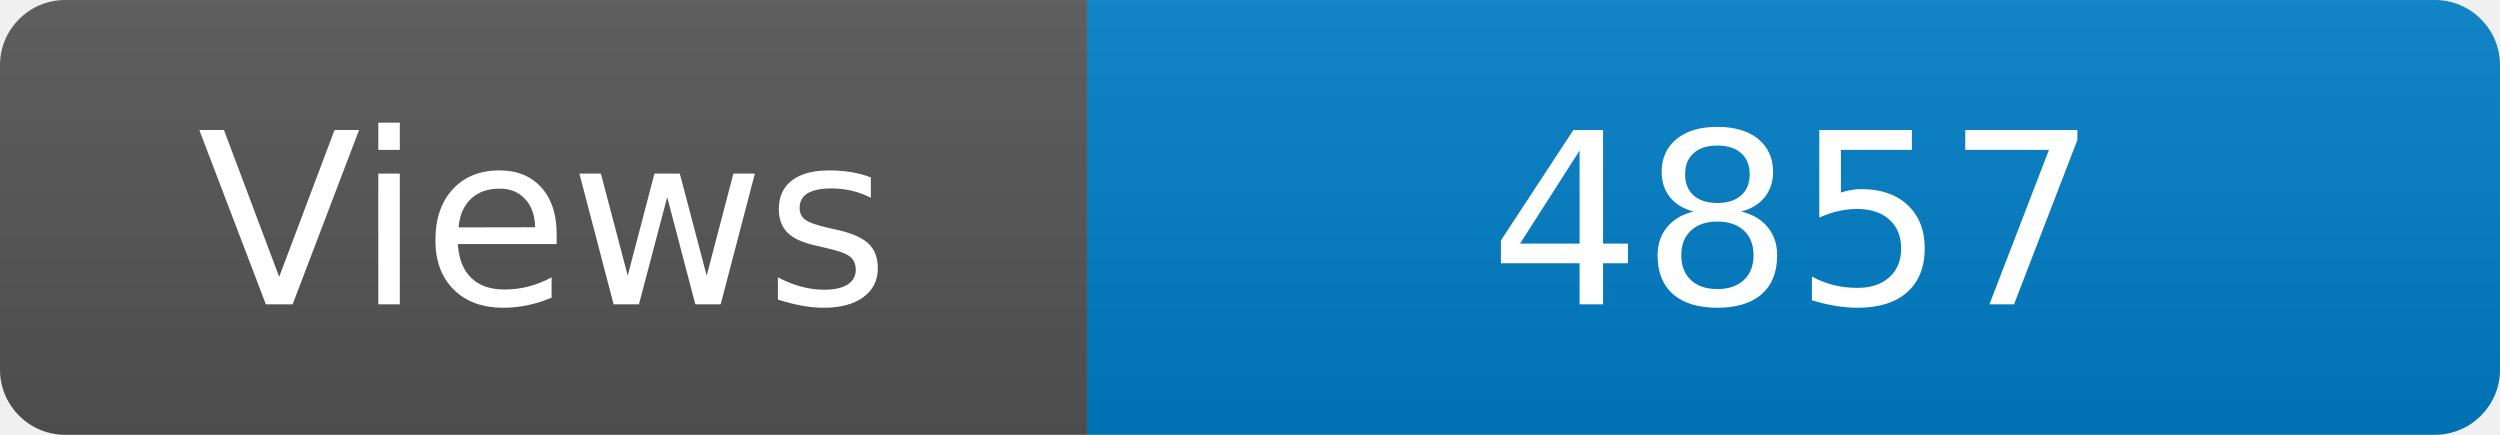
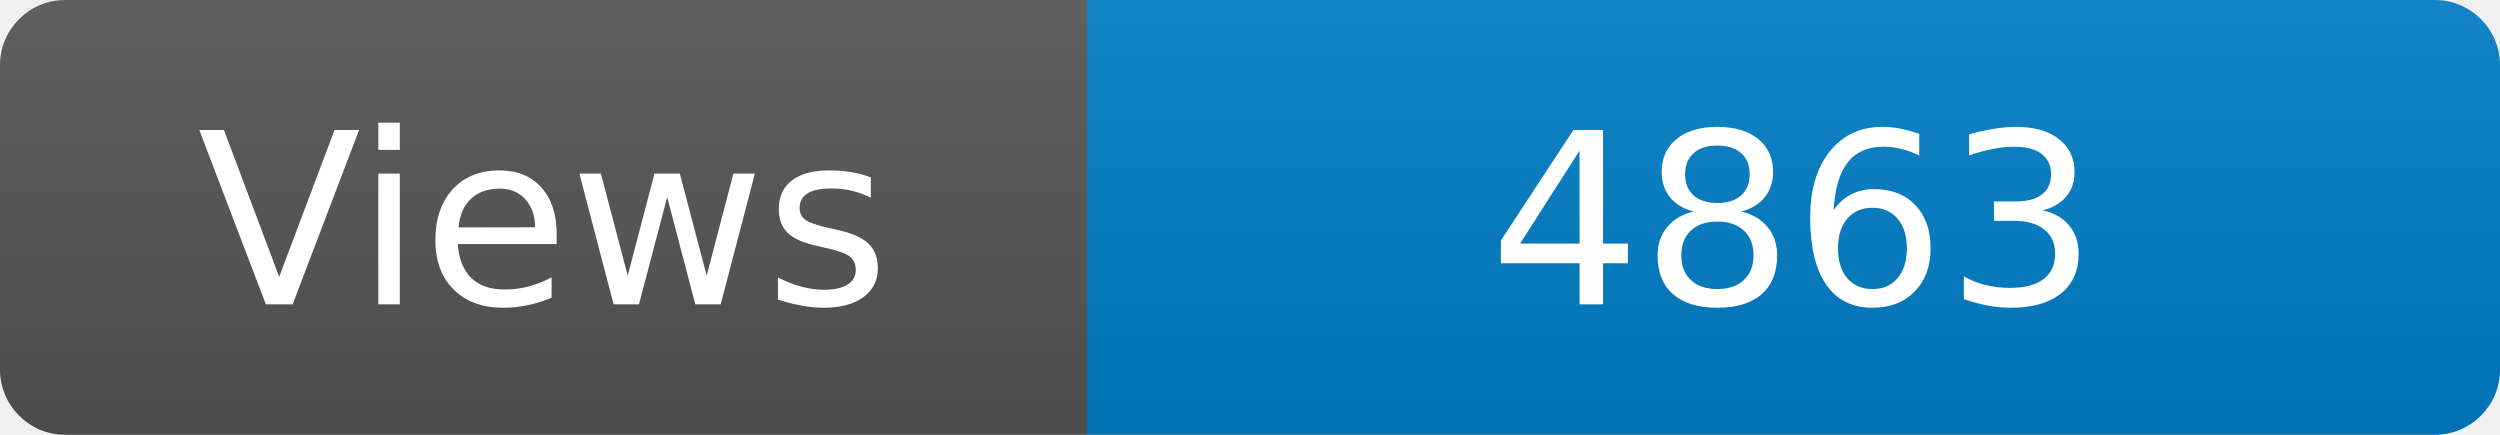
<svg xmlns="http://www.w3.org/2000/svg" width="115" height="20" role="img" aria-label="Maintained?: yes">
  <linearGradient id="s" x2="0" y2="100%">
    <stop offset="0" stop-color="#bbb" stop-opacity=".1" />
    <stop offset="1" stop-opacity=".1" />
  </linearGradient>
  <clipPath id="r">
    <rect width="115" height="20" rx="3" fill="#fff" />
  </clipPath>
  <g clip-path="url(#r)">
    <rect width="50" height="20" fill="#555" />
    <rect x="50" width="160" height="20" fill="#007ec6" />
    <rect width="115" height="20" fill="url(#s)" />
  </g>
  <g fill="#fff" text-anchor="middle" font-family="Verdana,Geneva,DejaVu Sans,sans-serif" font-size="110">
    <text x="250" y="140" transform="scale(.1)" fill="#fff">Views</text>
-     <text x="825" y="140" transform="scale(.1)" fill="#fff">4857</text>
+     <text x="825" y="140" transform="scale(.1)" fill="#fff">4863</text>
  </g>
</svg>
